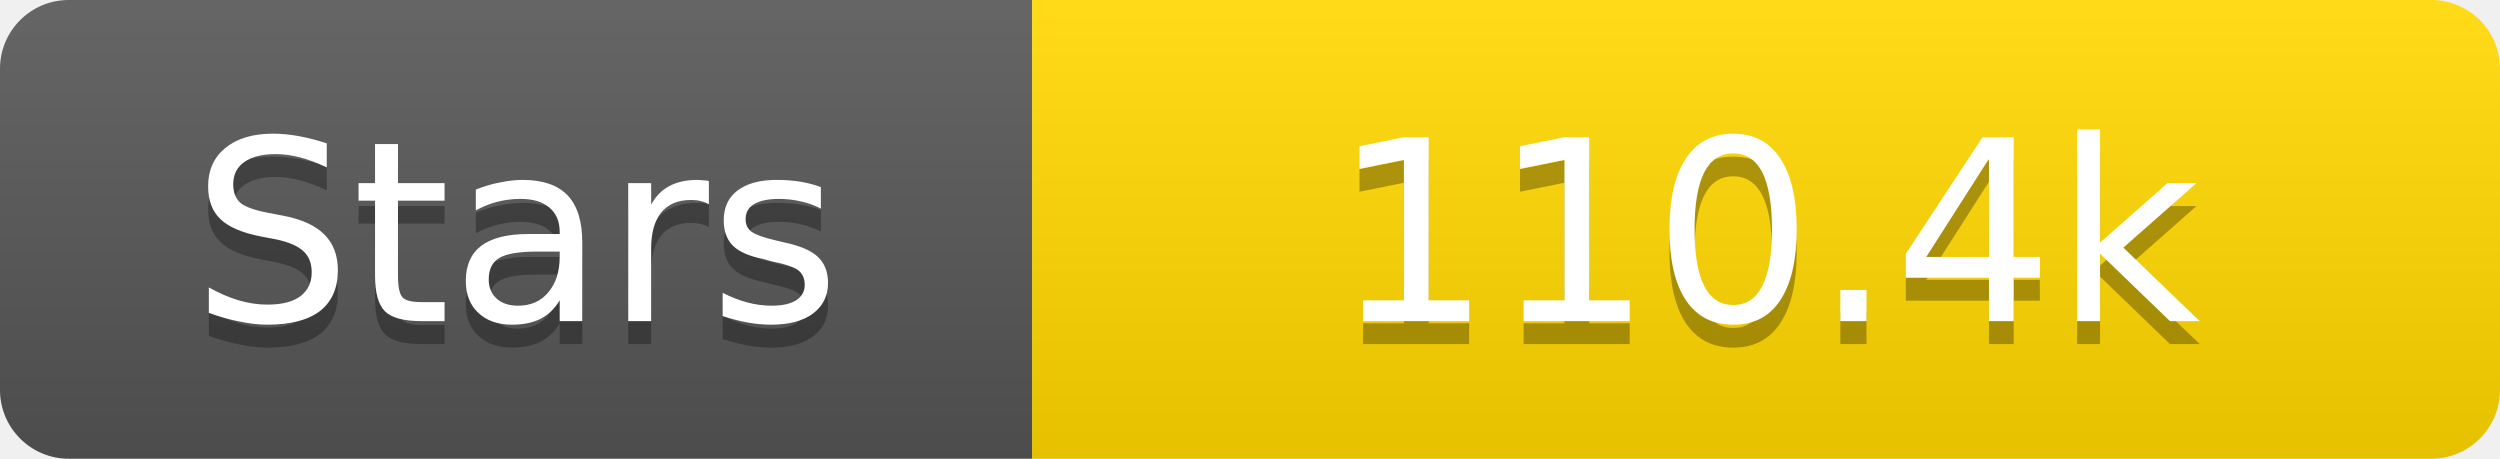
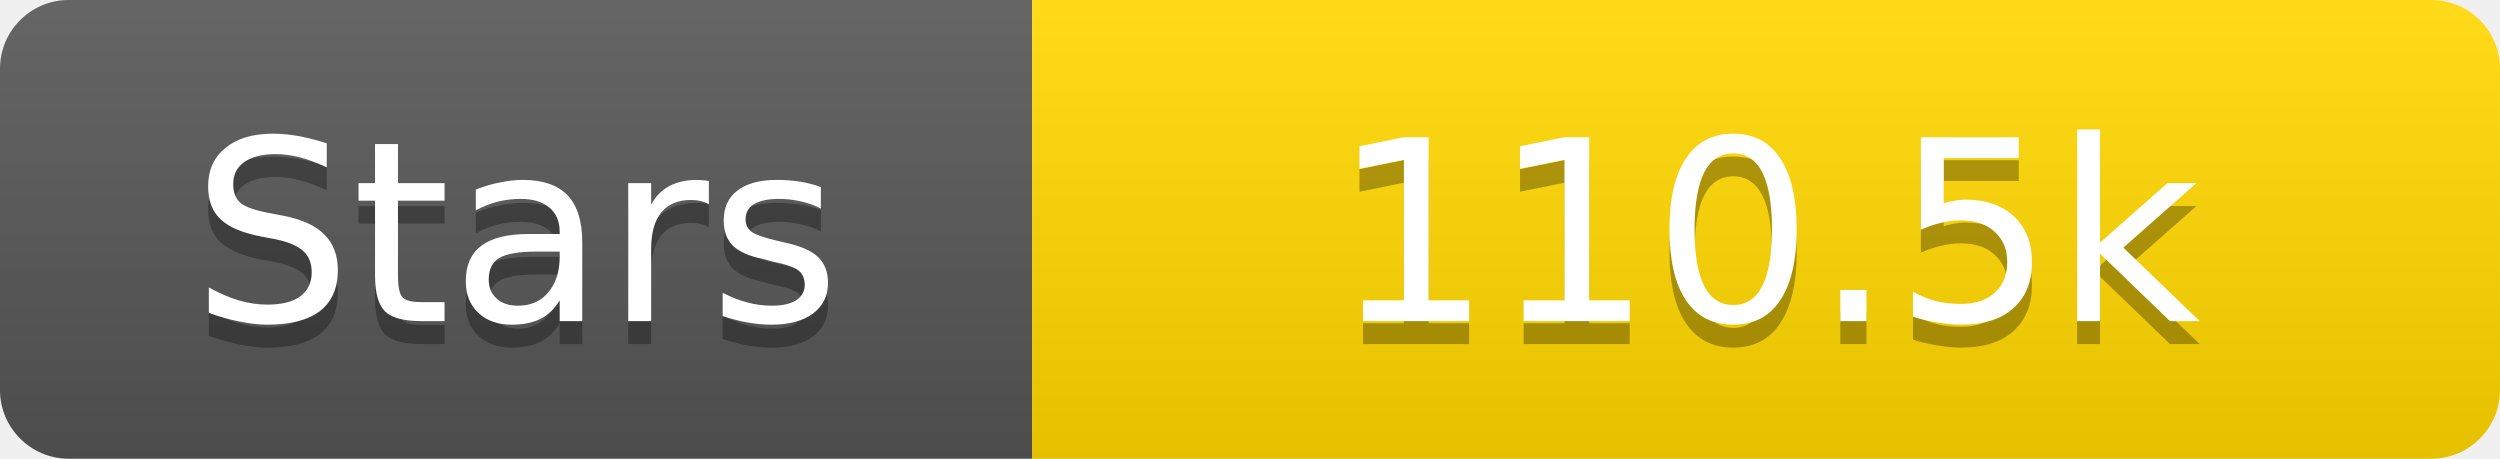
<svg xmlns="http://www.w3.org/2000/svg" width="109" height="20">
  <linearGradient id="s" x2="0" y2="100%">
    <stop offset="0" stop-color="#fff" stop-opacity=".1" />
    <stop offset="1" stop-opacity=".1" />
  </linearGradient>
  <clipPath id="r">
    <rect width="109" height="20" rx="3" fill="#fff" />
  </clipPath>
  <g clip-path="url(#r)">
    <rect width="45" height="20" fill="#555" />
    <rect x="45" width="64" height="20" fill="#ffd700" />
    <rect width="109" height="20" fill="url(#s)" />
  </g>
  <g fill="#fff" text-anchor="middle" font-family="Verdana,Geneva,DejaVu Sans,sans-serif" text-rendering="geometricPrecision" font-size="11">
    <text x="22.5" y="15" fill="#010101" fill-opacity=".3">Stars</text>
    <text x="22.5" y="14">Stars</text>
-     <text x="77.0" y="15" fill="#010101" fill-opacity=".3">110.4k</text>
-     <text x="77.0" y="14">110.4k</text>
+     <text x="77.0" y="15" fill="#010101" fill-opacity=".3">110.5k</text>
+     <text x="77.0" y="14">110.5k</text>
  </g>
</svg>
